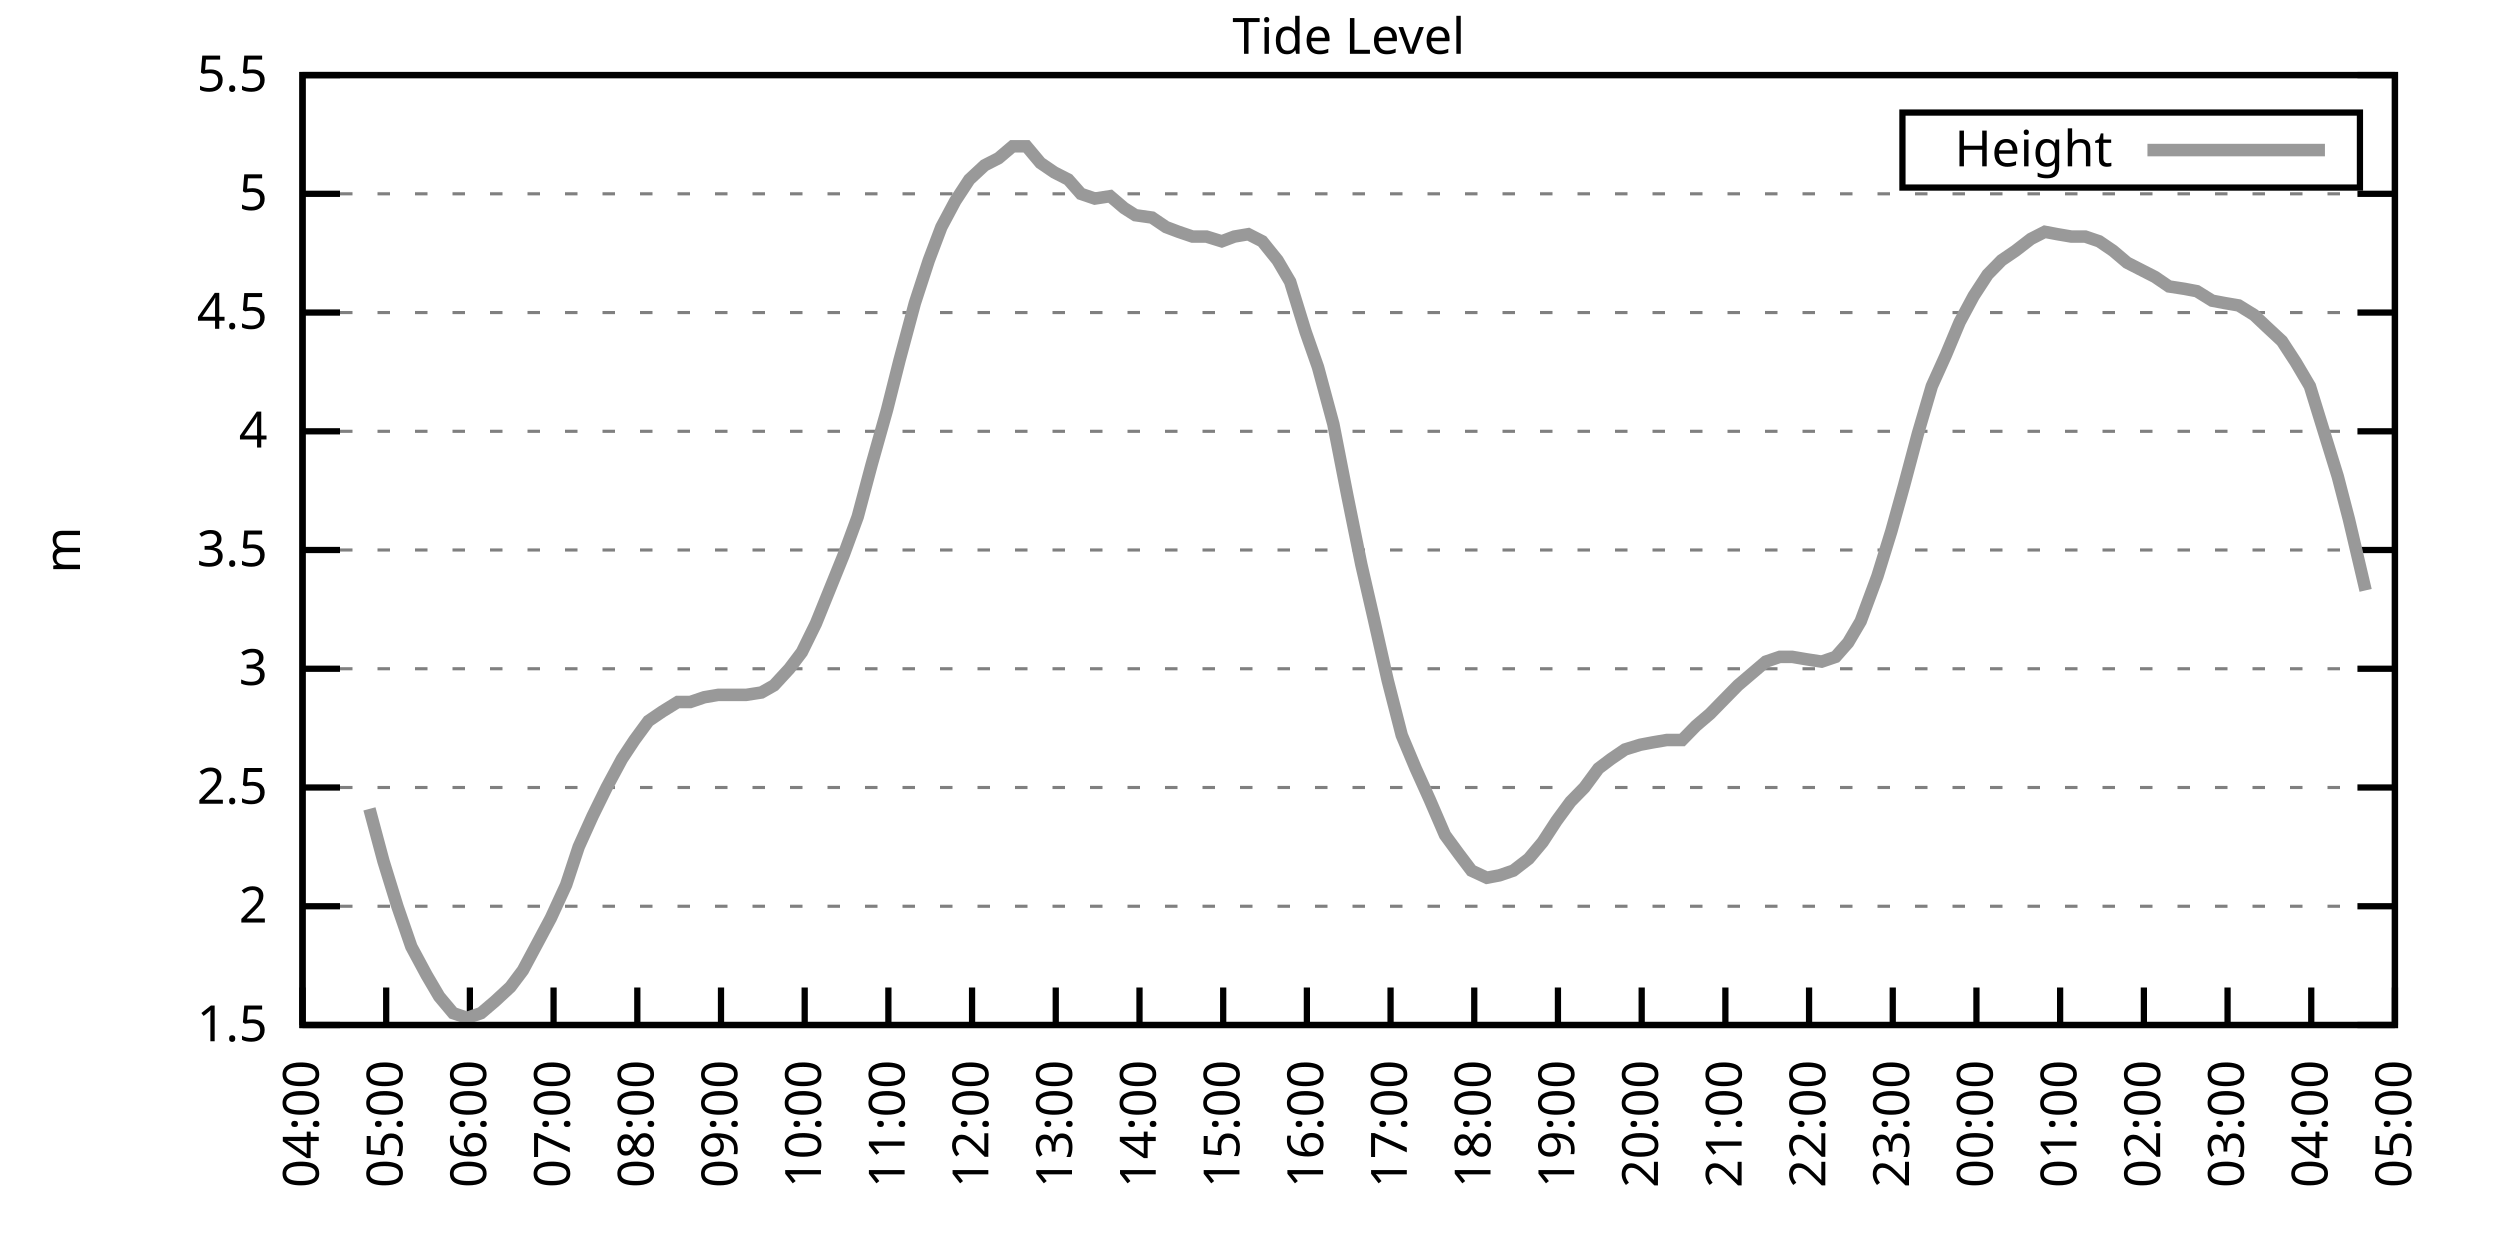
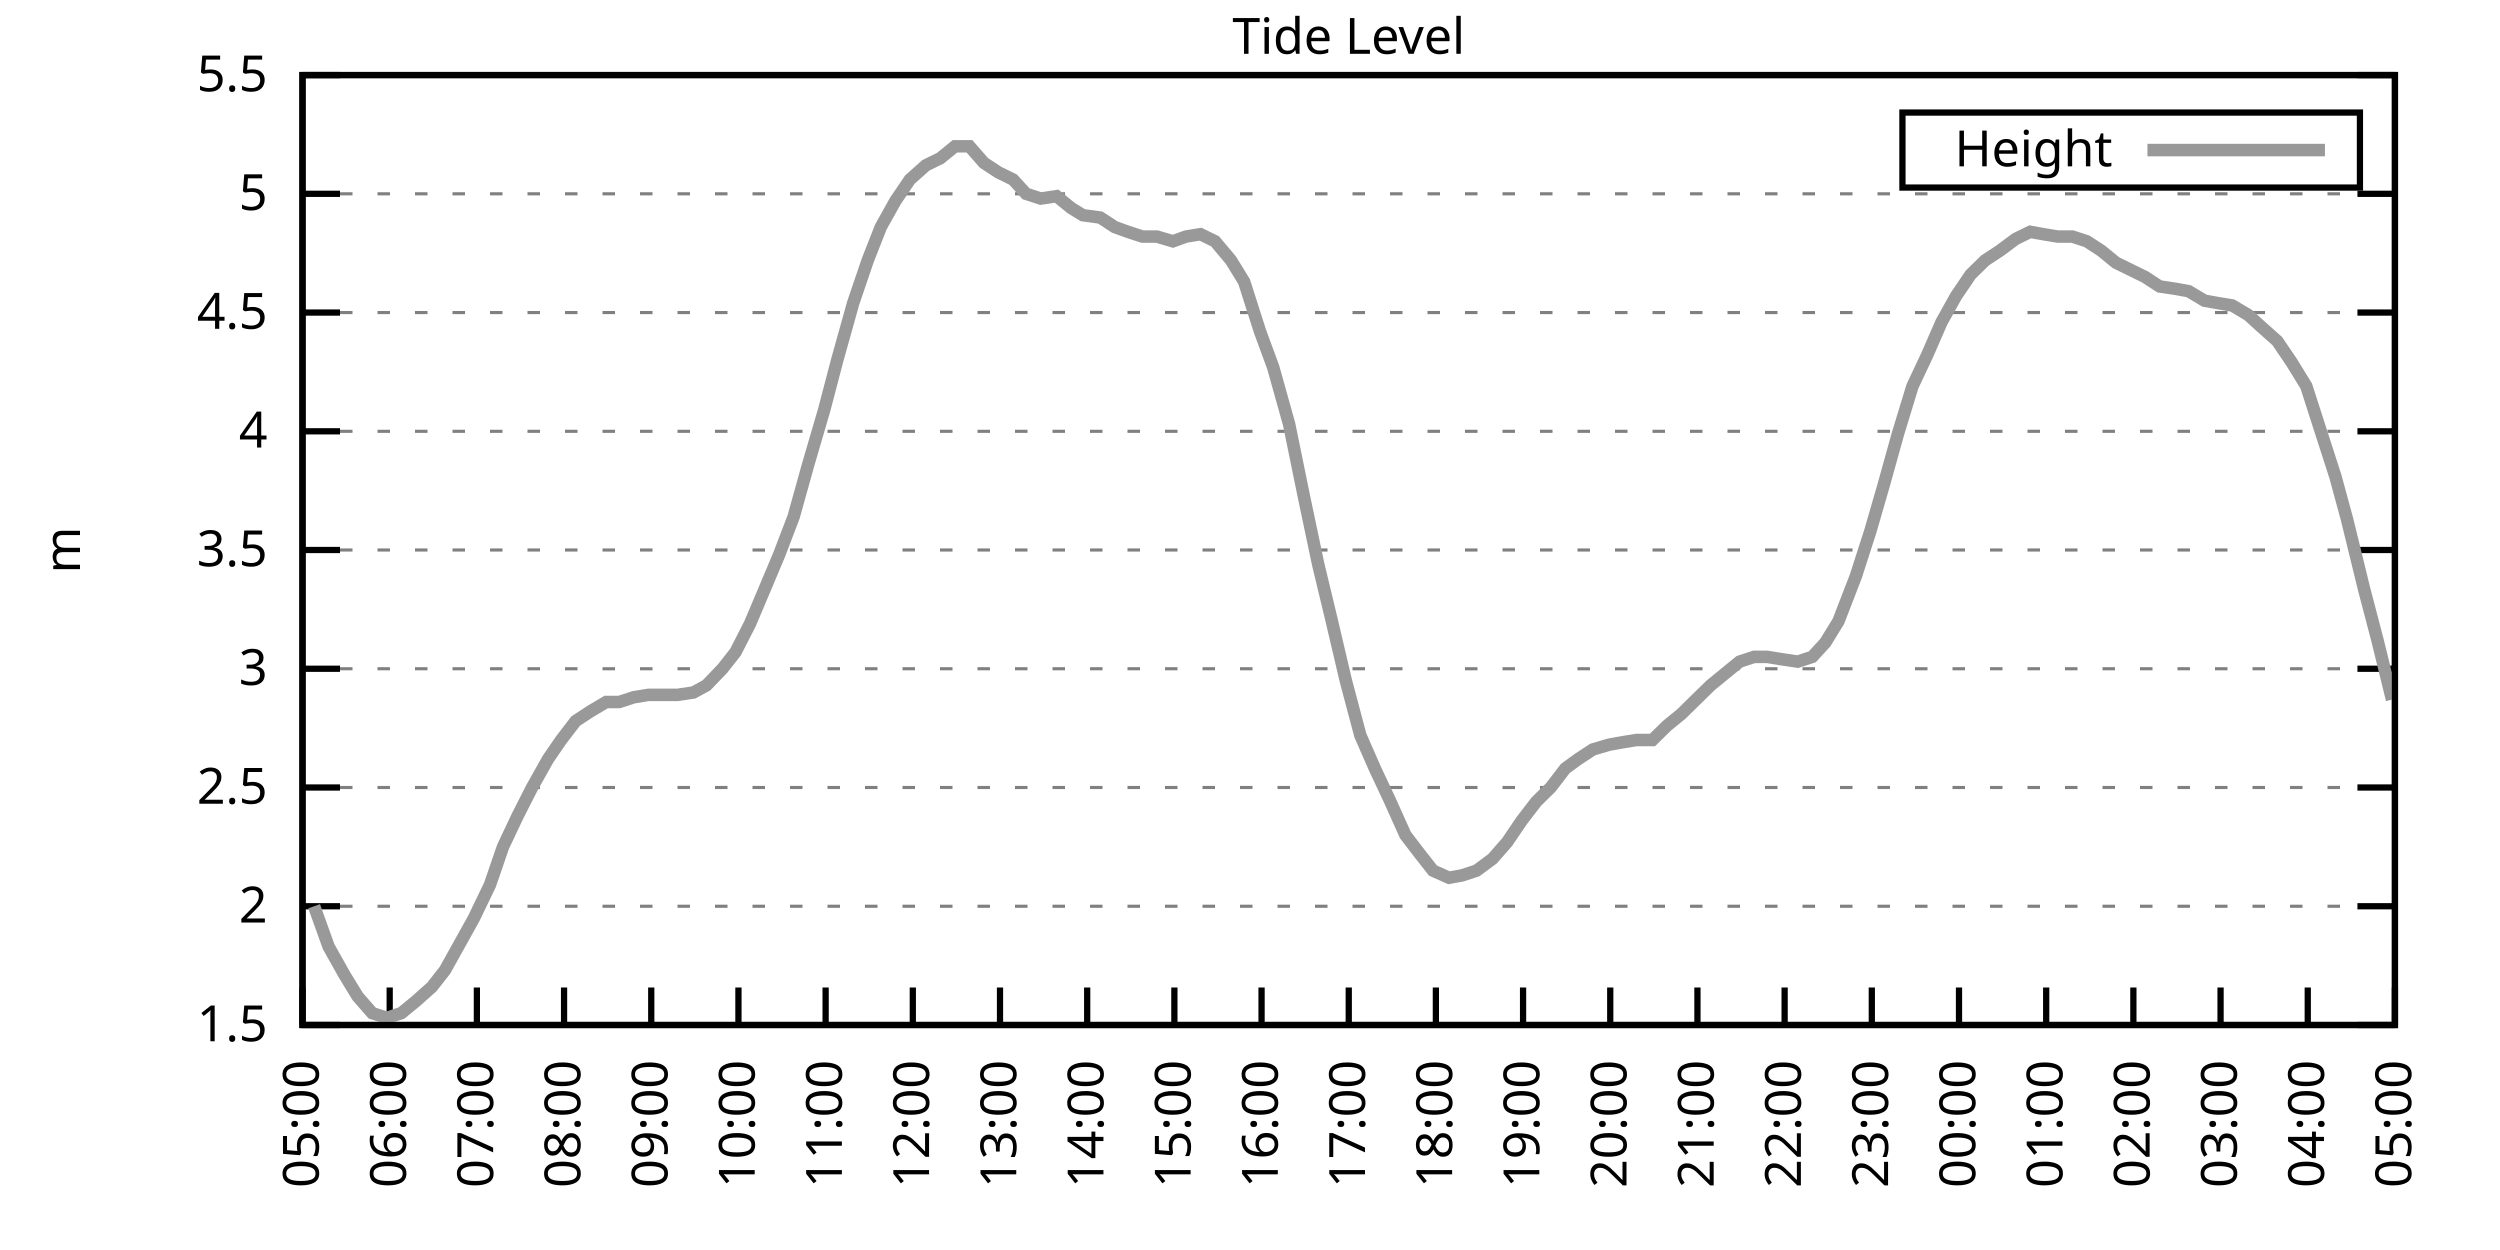
<svg xmlns="http://www.w3.org/2000/svg" xmlns:xlink="http://www.w3.org/1999/xlink" width="400" height="200" viewBox="0 0 400 200">
  <g id="gnuplot_canvas">
    <rect x="0" y="0" width="400" height="200" fill="none" />
    <defs>
      <circle id="gpDot" r="0.5" stroke-width="0.5" stroke="currentColor" />
      <path id="gpPt0" stroke-width="0.333" stroke="currentColor" d="M-1,0 h2 M0,-1 v2" />
      <path id="gpPt1" stroke-width="0.333" stroke="currentColor" d="M-1,-1 L1,1 M1,-1 L-1,1" />
      <path id="gpPt2" stroke-width="0.333" stroke="currentColor" d="M-1,0 L1,0 M0,-1 L0,1 M-1,-1 L1,1 M-1,1 L1,-1" />
      <rect id="gpPt3" stroke-width="0.333" stroke="currentColor" x="-1" y="-1" width="2" height="2" />
      <rect id="gpPt4" stroke-width="0.333" stroke="currentColor" fill="currentColor" x="-1" y="-1" width="2" height="2" />
      <circle id="gpPt5" stroke-width="0.333" stroke="currentColor" cx="0" cy="0" r="1" />
      <use xlink:href="#gpPt5" id="gpPt6" fill="currentColor" stroke="none" />
      <path id="gpPt7" stroke-width="0.333" stroke="currentColor" d="M0,-1.33 L-1.33,0.67 L1.33,0.67 z" />
      <use xlink:href="#gpPt7" id="gpPt8" fill="currentColor" stroke="none" />
      <use xlink:href="#gpPt7" id="gpPt9" stroke="currentColor" transform="rotate(180)" />
      <use xlink:href="#gpPt9" id="gpPt10" fill="currentColor" stroke="none" />
      <use xlink:href="#gpPt3" id="gpPt11" stroke="currentColor" transform="rotate(45)" />
      <use xlink:href="#gpPt11" id="gpPt12" fill="currentColor" stroke="none" />
      <path id="gpPt13" stroke-width="0.333" stroke="currentColor" d="M0,1.330 L1.265,0.411 L0.782,-1.067 L-0.782,-1.076 L-1.265,0.411 z" />
      <use xlink:href="#gpPt13" id="gpPt14" fill="currentColor" stroke="none" />
      <filter id="textbox" filterUnits="objectBoundingBox" x="0" y="0" height="1" width="1">
        <feFlood flood-color="white" flood-opacity="1" result="bgnd" />
        <feComposite in="SourceGraphic" in2="bgnd" operator="atop" />
      </filter>
      <filter id="greybox" filterUnits="objectBoundingBox" x="0" y="0" height="1" width="1">
        <feFlood flood-color="lightgrey" flood-opacity="1" result="grey" />
        <feComposite in="SourceGraphic" in2="grey" operator="atop" />
      </filter>
    </defs>
    <g fill="none" color="white" stroke="currentColor" stroke-width="1.00" stroke-linecap="butt" stroke-linejoin="miter">
</g>
    <g fill="none" color="black" stroke="currentColor" stroke-width="1.00" stroke-linecap="butt" stroke-linejoin="miter">
      <g stroke="none" shape-rendering="crispEdges">
        <polygon fill="rgb(255, 255, 255)" points="48.40,164.00 383.18,164.00 383.18,12.02 48.40,12.02 " />
      </g>
    </g>
    <g fill="none" color="black" stroke="currentColor" stroke-width="1.00" stroke-linecap="butt" stroke-linejoin="miter">
</g>
    <g fill="none" color="black" stroke="black" stroke-width="0.50" stroke-linecap="butt" stroke-linejoin="miter">
</g>
    <g fill="none" color="gray" stroke="currentColor" stroke-width="0.50" stroke-linecap="butt" stroke-linejoin="miter">
      <path stroke="gray" stroke-dasharray="2,4" class="gridline" d="M48.40,164.00 L383.19,164.00  " />
    </g>
    <g fill="none" color="gray" stroke="gray" stroke-width="1.00" stroke-linecap="butt" stroke-linejoin="miter">
</g>
    <g fill="none" color="black" stroke="currentColor" stroke-width="1.00" stroke-linecap="butt" stroke-linejoin="miter">
      <path stroke="black" d="M48.40,164.00 L54.40,164.00 M383.19,164.00 L377.19,164.00  " />
      <g transform="translate(42.80,166.60)" stroke="none" fill="black" font-family="Sans" font-size="8.00" text-anchor="end">
        <text>
          <tspan font-family="Sans"> 1.5</tspan>
        </text>
      </g>
    </g>
    <g fill="none" color="black" stroke="currentColor" stroke-width="1.00" stroke-linecap="butt" stroke-linejoin="miter">
</g>
    <g fill="none" color="black" stroke="black" stroke-width="0.50" stroke-linecap="butt" stroke-linejoin="miter">
</g>
    <g fill="none" color="gray" stroke="currentColor" stroke-width="0.50" stroke-linecap="butt" stroke-linejoin="miter">
      <path stroke="gray" stroke-dasharray="2,4" class="gridline" d="M48.40,145.00 L383.19,145.00  " />
    </g>
    <g fill="none" color="gray" stroke="gray" stroke-width="1.00" stroke-linecap="butt" stroke-linejoin="miter">
</g>
    <g fill="none" color="black" stroke="currentColor" stroke-width="1.00" stroke-linecap="butt" stroke-linejoin="miter">
      <path stroke="black" d="M48.40,145.00 L54.40,145.00 M383.19,145.00 L377.19,145.00  " />
      <g transform="translate(42.80,147.60)" stroke="none" fill="black" font-family="Sans" font-size="8.00" text-anchor="end">
        <text>
          <tspan font-family="Sans"> 2</tspan>
        </text>
      </g>
    </g>
    <g fill="none" color="black" stroke="currentColor" stroke-width="1.00" stroke-linecap="butt" stroke-linejoin="miter">
</g>
    <g fill="none" color="black" stroke="black" stroke-width="0.50" stroke-linecap="butt" stroke-linejoin="miter">
</g>
    <g fill="none" color="gray" stroke="currentColor" stroke-width="0.50" stroke-linecap="butt" stroke-linejoin="miter">
      <path stroke="gray" stroke-dasharray="2,4" class="gridline" d="M48.40,126.00 L383.19,126.00  " />
    </g>
    <g fill="none" color="gray" stroke="gray" stroke-width="1.00" stroke-linecap="butt" stroke-linejoin="miter">
</g>
    <g fill="none" color="black" stroke="currentColor" stroke-width="1.00" stroke-linecap="butt" stroke-linejoin="miter">
      <path stroke="black" d="M48.40,126.00 L54.40,126.00 M383.19,126.00 L377.19,126.00  " />
      <g transform="translate(42.80,128.60)" stroke="none" fill="black" font-family="Sans" font-size="8.00" text-anchor="end">
        <text>
          <tspan font-family="Sans"> 2.5</tspan>
        </text>
      </g>
    </g>
    <g fill="none" color="black" stroke="currentColor" stroke-width="1.00" stroke-linecap="butt" stroke-linejoin="miter">
</g>
    <g fill="none" color="black" stroke="black" stroke-width="0.50" stroke-linecap="butt" stroke-linejoin="miter">
</g>
    <g fill="none" color="gray" stroke="currentColor" stroke-width="0.50" stroke-linecap="butt" stroke-linejoin="miter">
      <path stroke="gray" stroke-dasharray="2,4" class="gridline" d="M48.40,107.00 L383.19,107.00  " />
    </g>
    <g fill="none" color="gray" stroke="gray" stroke-width="1.00" stroke-linecap="butt" stroke-linejoin="miter">
</g>
    <g fill="none" color="black" stroke="currentColor" stroke-width="1.00" stroke-linecap="butt" stroke-linejoin="miter">
      <path stroke="black" d="M48.40,107.00 L54.40,107.00 M383.19,107.00 L377.19,107.00  " />
      <g transform="translate(42.80,109.60)" stroke="none" fill="black" font-family="Sans" font-size="8.00" text-anchor="end">
        <text>
          <tspan font-family="Sans"> 3</tspan>
        </text>
      </g>
    </g>
    <g fill="none" color="black" stroke="currentColor" stroke-width="1.00" stroke-linecap="butt" stroke-linejoin="miter">
</g>
    <g fill="none" color="black" stroke="black" stroke-width="0.50" stroke-linecap="butt" stroke-linejoin="miter">
</g>
    <g fill="none" color="gray" stroke="currentColor" stroke-width="0.50" stroke-linecap="butt" stroke-linejoin="miter">
      <path stroke="gray" stroke-dasharray="2,4" class="gridline" d="M48.40,88.00 L383.19,88.00  " />
    </g>
    <g fill="none" color="gray" stroke="gray" stroke-width="1.00" stroke-linecap="butt" stroke-linejoin="miter">
</g>
    <g fill="none" color="black" stroke="currentColor" stroke-width="1.00" stroke-linecap="butt" stroke-linejoin="miter">
      <path stroke="black" d="M48.40,88.00 L54.40,88.00 M383.19,88.00 L377.19,88.00  " />
      <g transform="translate(42.80,90.60)" stroke="none" fill="black" font-family="Sans" font-size="8.00" text-anchor="end">
        <text>
          <tspan font-family="Sans"> 3.5</tspan>
        </text>
      </g>
    </g>
    <g fill="none" color="black" stroke="currentColor" stroke-width="1.00" stroke-linecap="butt" stroke-linejoin="miter">
</g>
    <g fill="none" color="black" stroke="black" stroke-width="0.50" stroke-linecap="butt" stroke-linejoin="miter">
</g>
    <g fill="none" color="gray" stroke="currentColor" stroke-width="0.50" stroke-linecap="butt" stroke-linejoin="miter">
      <path stroke="gray" stroke-dasharray="2,4" class="gridline" d="M48.40,69.01 L383.19,69.01  " />
    </g>
    <g fill="none" color="gray" stroke="gray" stroke-width="1.00" stroke-linecap="butt" stroke-linejoin="miter">
</g>
    <g fill="none" color="black" stroke="currentColor" stroke-width="1.00" stroke-linecap="butt" stroke-linejoin="miter">
      <path stroke="black" d="M48.40,69.01 L54.40,69.01 M383.19,69.01 L377.19,69.01  " />
      <g transform="translate(42.80,71.61)" stroke="none" fill="black" font-family="Sans" font-size="8.00" text-anchor="end">
        <text>
          <tspan font-family="Sans"> 4</tspan>
        </text>
      </g>
    </g>
    <g fill="none" color="black" stroke="currentColor" stroke-width="1.00" stroke-linecap="butt" stroke-linejoin="miter">
</g>
    <g fill="none" color="black" stroke="black" stroke-width="0.50" stroke-linecap="butt" stroke-linejoin="miter">
</g>
    <g fill="none" color="gray" stroke="currentColor" stroke-width="0.50" stroke-linecap="butt" stroke-linejoin="miter">
      <path stroke="gray" stroke-dasharray="2,4" class="gridline" d="M48.40,50.01 L383.19,50.01  " />
    </g>
    <g fill="none" color="gray" stroke="gray" stroke-width="1.00" stroke-linecap="butt" stroke-linejoin="miter">
</g>
    <g fill="none" color="black" stroke="currentColor" stroke-width="1.00" stroke-linecap="butt" stroke-linejoin="miter">
      <path stroke="black" d="M48.40,50.01 L54.40,50.01 M383.19,50.01 L377.19,50.01  " />
      <g transform="translate(42.80,52.61)" stroke="none" fill="black" font-family="Sans" font-size="8.00" text-anchor="end">
        <text>
          <tspan font-family="Sans"> 4.5</tspan>
        </text>
      </g>
    </g>
    <g fill="none" color="black" stroke="currentColor" stroke-width="1.00" stroke-linecap="butt" stroke-linejoin="miter">
</g>
    <g fill="none" color="black" stroke="black" stroke-width="0.50" stroke-linecap="butt" stroke-linejoin="miter">
</g>
    <g fill="none" color="gray" stroke="currentColor" stroke-width="0.50" stroke-linecap="butt" stroke-linejoin="miter">
      <path stroke="gray" stroke-dasharray="2,4" class="gridline" d="M48.40,31.01 L383.19,31.01  " />
    </g>
    <g fill="none" color="gray" stroke="gray" stroke-width="1.00" stroke-linecap="butt" stroke-linejoin="miter">
</g>
    <g fill="none" color="black" stroke="currentColor" stroke-width="1.00" stroke-linecap="butt" stroke-linejoin="miter">
      <path stroke="black" d="M48.40,31.01 L54.40,31.01 M383.19,31.01 L377.19,31.01  " />
      <g transform="translate(42.80,33.61)" stroke="none" fill="black" font-family="Sans" font-size="8.00" text-anchor="end">
        <text>
          <tspan font-family="Sans"> 5</tspan>
        </text>
      </g>
    </g>
    <g fill="none" color="black" stroke="currentColor" stroke-width="1.00" stroke-linecap="butt" stroke-linejoin="miter">
</g>
    <g fill="none" color="black" stroke="black" stroke-width="0.50" stroke-linecap="butt" stroke-linejoin="miter">
</g>
    <g fill="none" color="gray" stroke="currentColor" stroke-width="0.50" stroke-linecap="butt" stroke-linejoin="miter">
      <path stroke="gray" stroke-dasharray="2,4" class="gridline" d="M48.40,12.01 L383.19,12.01  " />
    </g>
    <g fill="none" color="gray" stroke="gray" stroke-width="1.00" stroke-linecap="butt" stroke-linejoin="miter">
</g>
    <g fill="none" color="black" stroke="currentColor" stroke-width="1.00" stroke-linecap="butt" stroke-linejoin="miter">
      <path stroke="black" d="M48.40,12.01 L54.40,12.01 M383.19,12.01 L377.19,12.01  " />
      <g transform="translate(42.80,14.61)" stroke="none" fill="black" font-family="Sans" font-size="8.00" text-anchor="end">
        <text>
          <tspan font-family="Sans"> 5.5</tspan>
        </text>
      </g>
    </g>
    <g fill="none" color="black" stroke="currentColor" stroke-width="1.00" stroke-linecap="butt" stroke-linejoin="miter">
      <path stroke="black" d="M48.40,164.00 L48.40,158.00  " />
      <g transform="translate(51.00,169.60) rotate(270.00)" stroke="none" fill="black" font-family="Sans" font-size="8.00" text-anchor="end">
        <text>
-           <tspan font-family="Sans">04:00</tspan>
-         </text>
-       </g>
-     </g>
-     <g fill="none" color="black" stroke="currentColor" stroke-width="1.00" stroke-linecap="butt" stroke-linejoin="miter">
-       <path stroke="black" d="M61.79,164.00 L61.79,158.00  " />
-       <g transform="translate(64.39,169.60) rotate(270.00)" stroke="none" fill="black" font-family="Sans" font-size="8.00" text-anchor="end">
-         <text>
          <tspan font-family="Sans">05:00</tspan>
        </text>
      </g>
    </g>
    <g fill="none" color="black" stroke="currentColor" stroke-width="1.00" stroke-linecap="butt" stroke-linejoin="miter">
-       <path stroke="black" d="M75.18,164.00 L75.18,158.00  " />
-       <g transform="translate(77.78,169.60) rotate(270.00)" stroke="none" fill="black" font-family="Sans" font-size="8.00" text-anchor="end">
+       <path stroke="black" d="M62.35,164.00 L62.35,158.00  " />
+       <g transform="translate(64.95,169.60) rotate(270.00)" stroke="none" fill="black" font-family="Sans" font-size="8.00" text-anchor="end">
        <text>
          <tspan font-family="Sans">06:00</tspan>
        </text>
      </g>
    </g>
    <g fill="none" color="black" stroke="currentColor" stroke-width="1.00" stroke-linecap="butt" stroke-linejoin="miter">
-       <path stroke="black" d="M88.57,164.00 L88.57,158.00  " />
-       <g transform="translate(91.17,169.60) rotate(270.00)" stroke="none" fill="black" font-family="Sans" font-size="8.00" text-anchor="end">
+       <path stroke="black" d="M76.30,164.00 L76.30,158.00  " />
+       <g transform="translate(78.90,169.60) rotate(270.00)" stroke="none" fill="black" font-family="Sans" font-size="8.00" text-anchor="end">
        <text>
          <tspan font-family="Sans">07:00</tspan>
        </text>
      </g>
    </g>
    <g fill="none" color="black" stroke="currentColor" stroke-width="1.00" stroke-linecap="butt" stroke-linejoin="miter">
-       <path stroke="black" d="M101.97,164.00 L101.97,158.00  " />
-       <g transform="translate(104.57,169.60) rotate(270.00)" stroke="none" fill="black" font-family="Sans" font-size="8.00" text-anchor="end">
+       <path stroke="black" d="M90.25,164.00 L90.25,158.00  " />
+       <g transform="translate(92.85,169.60) rotate(270.00)" stroke="none" fill="black" font-family="Sans" font-size="8.00" text-anchor="end">
        <text>
          <tspan font-family="Sans">08:00</tspan>
        </text>
      </g>
    </g>
    <g fill="none" color="black" stroke="currentColor" stroke-width="1.00" stroke-linecap="butt" stroke-linejoin="miter">
-       <path stroke="black" d="M115.36,164.00 L115.36,158.00  " />
-       <g transform="translate(117.96,169.60) rotate(270.00)" stroke="none" fill="black" font-family="Sans" font-size="8.00" text-anchor="end">
+       <path stroke="black" d="M104.20,164.00 L104.20,158.00  " />
+       <g transform="translate(106.80,169.60) rotate(270.00)" stroke="none" fill="black" font-family="Sans" font-size="8.00" text-anchor="end">
        <text>
          <tspan font-family="Sans">09:00</tspan>
        </text>
      </g>
    </g>
    <g fill="none" color="black" stroke="currentColor" stroke-width="1.00" stroke-linecap="butt" stroke-linejoin="miter">
-       <path stroke="black" d="M128.75,164.00 L128.75,158.00  " />
-       <g transform="translate(131.35,169.60) rotate(270.00)" stroke="none" fill="black" font-family="Sans" font-size="8.00" text-anchor="end">
+       <path stroke="black" d="M118.15,164.00 L118.15,158.00  " />
+       <g transform="translate(120.75,169.60) rotate(270.00)" stroke="none" fill="black" font-family="Sans" font-size="8.00" text-anchor="end">
        <text>
          <tspan font-family="Sans">10:00</tspan>
        </text>
      </g>
    </g>
    <g fill="none" color="black" stroke="currentColor" stroke-width="1.00" stroke-linecap="butt" stroke-linejoin="miter">
-       <path stroke="black" d="M142.14,164.00 L142.14,158.00  " />
-       <g transform="translate(144.74,169.60) rotate(270.00)" stroke="none" fill="black" font-family="Sans" font-size="8.00" text-anchor="end">
+       <path stroke="black" d="M132.10,164.00 L132.10,158.00  " />
+       <g transform="translate(134.70,169.60) rotate(270.00)" stroke="none" fill="black" font-family="Sans" font-size="8.00" text-anchor="end">
        <text>
          <tspan font-family="Sans">11:00</tspan>
        </text>
      </g>
    </g>
    <g fill="none" color="black" stroke="currentColor" stroke-width="1.00" stroke-linecap="butt" stroke-linejoin="miter">
-       <path stroke="black" d="M155.53,164.00 L155.53,158.00  " />
-       <g transform="translate(158.13,169.60) rotate(270.00)" stroke="none" fill="black" font-family="Sans" font-size="8.00" text-anchor="end">
+       <path stroke="black" d="M146.05,164.00 L146.05,158.00  " />
+       <g transform="translate(148.65,169.60) rotate(270.00)" stroke="none" fill="black" font-family="Sans" font-size="8.00" text-anchor="end">
        <text>
          <tspan font-family="Sans">12:00</tspan>
        </text>
      </g>
    </g>
    <g fill="none" color="black" stroke="currentColor" stroke-width="1.00" stroke-linecap="butt" stroke-linejoin="miter">
-       <path stroke="black" d="M168.92,164.00 L168.92,158.00  " />
-       <g transform="translate(171.52,169.60) rotate(270.00)" stroke="none" fill="black" font-family="Sans" font-size="8.00" text-anchor="end">
+       <path stroke="black" d="M160.00,164.00 L160.00,158.00  " />
+       <g transform="translate(162.60,169.60) rotate(270.00)" stroke="none" fill="black" font-family="Sans" font-size="8.00" text-anchor="end">
        <text>
          <tspan font-family="Sans">13:00</tspan>
        </text>
      </g>
    </g>
    <g fill="none" color="black" stroke="currentColor" stroke-width="1.00" stroke-linecap="butt" stroke-linejoin="miter">
-       <path stroke="black" d="M182.32,164.00 L182.32,158.00  " />
-       <g transform="translate(184.92,169.60) rotate(270.00)" stroke="none" fill="black" font-family="Sans" font-size="8.00" text-anchor="end">
+       <path stroke="black" d="M173.95,164.00 L173.95,158.00  " />
+       <g transform="translate(176.55,169.60) rotate(270.00)" stroke="none" fill="black" font-family="Sans" font-size="8.00" text-anchor="end">
        <text>
          <tspan font-family="Sans">14:00</tspan>
        </text>
      </g>
    </g>
    <g fill="none" color="black" stroke="currentColor" stroke-width="1.00" stroke-linecap="butt" stroke-linejoin="miter">
-       <path stroke="black" d="M195.71,164.00 L195.71,158.00  " />
-       <g transform="translate(198.31,169.60) rotate(270.00)" stroke="none" fill="black" font-family="Sans" font-size="8.00" text-anchor="end">
+       <path stroke="black" d="M187.90,164.00 L187.90,158.00  " />
+       <g transform="translate(190.50,169.60) rotate(270.00)" stroke="none" fill="black" font-family="Sans" font-size="8.00" text-anchor="end">
        <text>
          <tspan font-family="Sans">15:00</tspan>
        </text>
      </g>
    </g>
    <g fill="none" color="black" stroke="currentColor" stroke-width="1.00" stroke-linecap="butt" stroke-linejoin="miter">
-       <path stroke="black" d="M209.10,164.00 L209.10,158.00  " />
-       <g transform="translate(211.70,169.60) rotate(270.00)" stroke="none" fill="black" font-family="Sans" font-size="8.00" text-anchor="end">
+       <path stroke="black" d="M201.85,164.00 L201.85,158.00  " />
+       <g transform="translate(204.45,169.60) rotate(270.00)" stroke="none" fill="black" font-family="Sans" font-size="8.00" text-anchor="end">
        <text>
          <tspan font-family="Sans">16:00</tspan>
        </text>
      </g>
    </g>
    <g fill="none" color="black" stroke="currentColor" stroke-width="1.00" stroke-linecap="butt" stroke-linejoin="miter">
-       <path stroke="black" d="M222.49,164.00 L222.49,158.00  " />
-       <g transform="translate(225.09,169.60) rotate(270.00)" stroke="none" fill="black" font-family="Sans" font-size="8.00" text-anchor="end">
+       <path stroke="black" d="M215.80,164.00 L215.80,158.00  " />
+       <g transform="translate(218.40,169.60) rotate(270.00)" stroke="none" fill="black" font-family="Sans" font-size="8.00" text-anchor="end">
        <text>
          <tspan font-family="Sans">17:00</tspan>
        </text>
      </g>
    </g>
    <g fill="none" color="black" stroke="currentColor" stroke-width="1.00" stroke-linecap="butt" stroke-linejoin="miter">
-       <path stroke="black" d="M235.88,164.00 L235.88,158.00  " />
-       <g transform="translate(238.48,169.60) rotate(270.00)" stroke="none" fill="black" font-family="Sans" font-size="8.00" text-anchor="end">
+       <path stroke="black" d="M229.74,164.00 L229.74,158.00  " />
+       <g transform="translate(232.34,169.60) rotate(270.00)" stroke="none" fill="black" font-family="Sans" font-size="8.00" text-anchor="end">
        <text>
          <tspan font-family="Sans">18:00</tspan>
        </text>
      </g>
    </g>
    <g fill="none" color="black" stroke="currentColor" stroke-width="1.00" stroke-linecap="butt" stroke-linejoin="miter">
-       <path stroke="black" d="M249.27,164.00 L249.27,158.00  " />
-       <g transform="translate(251.87,169.60) rotate(270.00)" stroke="none" fill="black" font-family="Sans" font-size="8.00" text-anchor="end">
+       <path stroke="black" d="M243.69,164.00 L243.69,158.00  " />
+       <g transform="translate(246.29,169.60) rotate(270.00)" stroke="none" fill="black" font-family="Sans" font-size="8.00" text-anchor="end">
        <text>
          <tspan font-family="Sans">19:00</tspan>
        </text>
      </g>
    </g>
    <g fill="none" color="black" stroke="currentColor" stroke-width="1.00" stroke-linecap="butt" stroke-linejoin="miter">
-       <path stroke="black" d="M262.67,164.00 L262.67,158.00  " />
-       <g transform="translate(265.27,169.60) rotate(270.00)" stroke="none" fill="black" font-family="Sans" font-size="8.00" text-anchor="end">
+       <path stroke="black" d="M257.64,164.00 L257.64,158.00  " />
+       <g transform="translate(260.24,169.60) rotate(270.00)" stroke="none" fill="black" font-family="Sans" font-size="8.00" text-anchor="end">
        <text>
          <tspan font-family="Sans">20:00</tspan>
        </text>
      </g>
    </g>
    <g fill="none" color="black" stroke="currentColor" stroke-width="1.00" stroke-linecap="butt" stroke-linejoin="miter">
-       <path stroke="black" d="M276.06,164.00 L276.06,158.00  " />
-       <g transform="translate(278.66,169.60) rotate(270.00)" stroke="none" fill="black" font-family="Sans" font-size="8.00" text-anchor="end">
+       <path stroke="black" d="M271.59,164.00 L271.59,158.00  " />
+       <g transform="translate(274.19,169.60) rotate(270.00)" stroke="none" fill="black" font-family="Sans" font-size="8.00" text-anchor="end">
        <text>
          <tspan font-family="Sans">21:00</tspan>
        </text>
      </g>
    </g>
    <g fill="none" color="black" stroke="currentColor" stroke-width="1.00" stroke-linecap="butt" stroke-linejoin="miter">
-       <path stroke="black" d="M289.45,164.00 L289.45,158.00  " />
-       <g transform="translate(292.05,169.60) rotate(270.00)" stroke="none" fill="black" font-family="Sans" font-size="8.00" text-anchor="end">
+       <path stroke="black" d="M285.54,164.00 L285.54,158.00  " />
+       <g transform="translate(288.14,169.60) rotate(270.00)" stroke="none" fill="black" font-family="Sans" font-size="8.00" text-anchor="end">
        <text>
          <tspan font-family="Sans">22:00</tspan>
        </text>
      </g>
    </g>
    <g fill="none" color="black" stroke="currentColor" stroke-width="1.00" stroke-linecap="butt" stroke-linejoin="miter">
-       <path stroke="black" d="M302.84,164.00 L302.84,158.00  " />
-       <g transform="translate(305.44,169.60) rotate(270.00)" stroke="none" fill="black" font-family="Sans" font-size="8.00" text-anchor="end">
+       <path stroke="black" d="M299.49,164.00 L299.49,158.00  " />
+       <g transform="translate(302.09,169.60) rotate(270.00)" stroke="none" fill="black" font-family="Sans" font-size="8.00" text-anchor="end">
        <text>
          <tspan font-family="Sans">23:00</tspan>
        </text>
      </g>
    </g>
    <g fill="none" color="black" stroke="currentColor" stroke-width="1.00" stroke-linecap="butt" stroke-linejoin="miter">
-       <path stroke="black" d="M316.23,164.00 L316.23,158.00  " />
-       <g transform="translate(318.83,169.60) rotate(270.00)" stroke="none" fill="black" font-family="Sans" font-size="8.00" text-anchor="end">
+       <path stroke="black" d="M313.44,164.00 L313.44,158.00  " />
+       <g transform="translate(316.04,169.60) rotate(270.00)" stroke="none" fill="black" font-family="Sans" font-size="8.00" text-anchor="end">
        <text>
          <tspan font-family="Sans">00:00</tspan>
        </text>
      </g>
    </g>
    <g fill="none" color="black" stroke="currentColor" stroke-width="1.00" stroke-linecap="butt" stroke-linejoin="miter">
-       <path stroke="black" d="M329.62,164.00 L329.62,158.00  " />
-       <g transform="translate(332.22,169.60) rotate(270.00)" stroke="none" fill="black" font-family="Sans" font-size="8.00" text-anchor="end">
+       <path stroke="black" d="M327.39,164.00 L327.39,158.00  " />
+       <g transform="translate(329.99,169.60) rotate(270.00)" stroke="none" fill="black" font-family="Sans" font-size="8.00" text-anchor="end">
        <text>
          <tspan font-family="Sans">01:00</tspan>
        </text>
      </g>
    </g>
    <g fill="none" color="black" stroke="currentColor" stroke-width="1.00" stroke-linecap="butt" stroke-linejoin="miter">
-       <path stroke="black" d="M343.02,164.00 L343.02,158.00  " />
-       <g transform="translate(345.62,169.60) rotate(270.00)" stroke="none" fill="black" font-family="Sans" font-size="8.00" text-anchor="end">
+       <path stroke="black" d="M341.34,164.00 L341.34,158.00  " />
+       <g transform="translate(343.94,169.60) rotate(270.00)" stroke="none" fill="black" font-family="Sans" font-size="8.00" text-anchor="end">
        <text>
          <tspan font-family="Sans">02:00</tspan>
        </text>
      </g>
    </g>
    <g fill="none" color="black" stroke="currentColor" stroke-width="1.00" stroke-linecap="butt" stroke-linejoin="miter">
-       <path stroke="black" d="M356.41,164.00 L356.41,158.00  " />
-       <g transform="translate(359.01,169.60) rotate(270.00)" stroke="none" fill="black" font-family="Sans" font-size="8.00" text-anchor="end">
+       <path stroke="black" d="M355.29,164.00 L355.29,158.00  " />
+       <g transform="translate(357.89,169.60) rotate(270.00)" stroke="none" fill="black" font-family="Sans" font-size="8.00" text-anchor="end">
        <text>
          <tspan font-family="Sans">03:00</tspan>
        </text>
      </g>
    </g>
    <g fill="none" color="black" stroke="currentColor" stroke-width="1.00" stroke-linecap="butt" stroke-linejoin="miter">
-       <path stroke="black" d="M369.80,164.00 L369.80,158.00  " />
-       <g transform="translate(372.40,169.60) rotate(270.00)" stroke="none" fill="black" font-family="Sans" font-size="8.00" text-anchor="end">
+       <path stroke="black" d="M369.24,164.00 L369.24,158.00  " />
+       <g transform="translate(371.84,169.60) rotate(270.00)" stroke="none" fill="black" font-family="Sans" font-size="8.00" text-anchor="end">
        <text>
          <tspan font-family="Sans">04:00</tspan>
        </text>
      </g>
    </g>
    <g fill="none" color="black" stroke="currentColor" stroke-width="1.00" stroke-linecap="butt" stroke-linejoin="miter">
      <path stroke="black" d="M383.19,164.00 L383.19,158.00  " />
      <g transform="translate(385.79,169.60) rotate(270.00)" stroke="none" fill="black" font-family="Sans" font-size="8.00" text-anchor="end">
        <text>
          <tspan font-family="Sans">05:00</tspan>
        </text>
      </g>
    </g>
    <g fill="none" color="black" stroke="currentColor" stroke-width="1.00" stroke-linecap="butt" stroke-linejoin="miter">
</g>
    <g fill="none" color="black" stroke="currentColor" stroke-width="1.00" stroke-linecap="butt" stroke-linejoin="miter">
      <path stroke="black" d="M48.40,12.01 L48.40,164.00 L383.19,164.00 L383.19,12.01 L48.40,12.01 Z  " />
    </g>
    <g fill="none" color="black" stroke="currentColor" stroke-width="1.00" stroke-linecap="butt" stroke-linejoin="miter">
</g>
    <g fill="none" color="black" stroke="currentColor" stroke-width="1.00" stroke-linecap="butt" stroke-linejoin="miter">
      <path stroke="black" d="M304.39,30.01 L304.39,18.01 L377.59,18.01 L377.59,30.01 L304.39,30.01 Z  " />
    </g>
    <g id="Tide_level_plot_1">
      <g fill="none" color="white" stroke="black" stroke-width="2.00" stroke-linecap="butt" stroke-linejoin="miter">
</g>
      <g fill="none" color="black" stroke="currentColor" stroke-width="2.00" stroke-linecap="butt" stroke-linejoin="miter">
        <g transform="translate(337.99,26.61)" stroke="none" fill="black" font-family="Sans" font-size="8.00" text-anchor="end">
          <text>
            <tspan font-family="Sans">Height</tspan>
          </text>
        </g>
      </g>
      <g fill="none" color="black" stroke="currentColor" stroke-width="2.00" stroke-linecap="butt" stroke-linejoin="miter">
-         <path stroke="rgb(153, 153, 153)" d="M343.59,24.01 L371.99,24.01 M59.11,129.42 L61.35,137.78 L63.58,145.00 L65.81,151.46 L68.26,156.02 L70.27,159.44   L72.50,162.10 L74.74,162.86 L76.97,162.10 L79.20,160.20 L81.66,157.92 L83.66,155.26 L85.90,151.08 L88.13,146.90   L90.58,141.58 L92.59,135.50 L94.82,130.56 L97.06,126.00 L99.51,121.44 L101.52,118.40 L103.75,115.36 L105.98,113.84   L108.44,112.32 L110.45,112.32 L112.68,111.56 L114.91,111.18 L117.14,111.18 L119.38,111.18 L121.83,110.80 L123.84,109.66   L126.29,107.00 L128.30,104.34 L130.54,99.78 L132.54,94.84 L135.00,88.76 L137.23,82.69 L139.46,74.33 L141.92,65.59   L143.93,57.61 L146.38,48.49 L148.61,41.65 L150.62,36.33 L152.85,32.15 L155.09,28.73 L157.54,26.45 L159.77,25.31   L162.01,23.41 L164.24,23.41 L166.47,26.07 L168.70,27.59 L170.93,28.73 L172.94,31.01 L175.17,31.77 L177.63,31.39   L179.86,33.29 L181.65,34.43 L184.32,34.81 L186.56,36.33 L188.57,37.09 L190.80,37.85 L193.03,37.85 L195.48,38.61   L197.49,37.85 L199.73,37.47 L201.96,38.61 L204.41,41.65 L206.42,45.07 L208.88,53.05 L210.88,58.75 L213.34,67.87   L215.57,79.27 L217.80,90.28 L219.81,99.02 L222.04,108.90 L224.28,117.64 L226.51,122.96 L228.74,127.90 L231.20,133.60   L233.43,136.64 L235.44,139.30 L237.89,140.44 L239.90,140.06 L242.13,139.30 L244.59,137.40 L246.82,134.74 L249.05,131.32   L251.28,128.28 L253.51,126.00 L255.75,122.96 L257.76,121.44 L259.99,119.92 L262.44,119.16 L264.45,118.78 L266.68,118.40   L269.14,118.40 L271.37,116.12 L273.60,114.22 L275.83,111.94 L278.07,109.66 L280.30,107.76 L282.53,105.86 L284.76,105.10   L286.77,105.10 L289.00,105.48 L291.46,105.86 L293.69,105.10 L295.70,102.82 L297.71,99.40 L300.39,92.18 L302.62,84.97   L304.63,77.75 L306.86,69.39 L309.09,61.79 L311.32,56.85 L313.55,51.53 L315.79,47.35 L318.02,43.93 L320.25,41.65   L322.48,40.13 L324.94,38.23 L327.17,37.09 L329.18,37.47 L331.41,37.85 L333.64,37.85 L335.87,38.61 L338.10,40.13   L340.34,42.03 L342.57,43.17 L344.80,44.31 L347.03,45.83 L349.49,46.21 L351.50,46.59 L353.95,48.11 L355.96,48.49   L358.19,48.87 L360.65,50.39 L362.66,52.29 L365.11,54.57 L367.34,57.99 L369.58,61.79 L371.81,69.01 L374.04,76.23   L375.82,83.07 L378.50,94.46  " />
+         <path stroke="rgb(153, 153, 153)" d="M343.59,24.01 L371.99,24.01 M50.26,145.00 L52.58,151.46 L55.14,156.02 L57.23,159.44 L59.56,162.10 L61.88,162.86   L64.21,162.10 L66.53,160.20 L69.09,157.92 L71.18,155.26 L73.51,151.08 L75.83,146.90 L78.39,141.58 L80.48,135.50   L82.81,130.56 L85.13,126.00 L87.69,121.44 L89.78,118.40 L92.11,115.36 L94.43,113.84 L96.99,112.32 L99.08,112.32   L101.41,111.56 L103.73,111.18 L106.06,111.18 L108.38,111.18 L110.94,110.80 L113.03,109.66 L115.59,107.00 L117.68,104.34   L120.01,99.78 L122.10,94.84 L124.66,88.76 L126.98,82.69 L129.31,74.33 L131.87,65.59 L133.96,57.61 L136.51,48.49   L138.84,41.65 L140.93,36.33 L143.26,32.15 L145.58,28.73 L148.14,26.45 L150.46,25.31 L152.79,23.41 L155.11,23.41   L157.44,26.07 L159.76,27.59 L162.09,28.73 L164.18,31.01 L166.51,31.77 L169.06,31.39 L171.39,33.29 L173.25,34.43   L176.04,34.81 L178.36,36.33 L180.46,37.09 L182.78,37.85 L185.11,37.85 L187.66,38.61 L189.76,37.85 L192.08,37.47   L194.41,38.61 L196.96,41.65 L199.06,45.07 L201.61,53.05 L203.71,58.75 L206.26,67.87 L208.59,79.27 L210.91,90.28   L213.01,99.02 L215.33,108.90 L217.65,117.64 L219.98,122.96 L222.30,127.90 L224.86,133.60 L227.19,136.64 L229.28,139.30   L231.84,140.44 L233.93,140.06 L236.25,139.30 L238.81,137.40 L241.14,134.74 L243.46,131.32 L245.79,128.28 L248.11,126.00   L250.44,122.96 L252.53,121.44 L254.85,119.92 L257.41,119.16 L259.50,118.78 L261.83,118.40 L264.39,118.40 L266.71,116.12   L269.04,114.22 L271.36,111.94 L273.69,109.66 L276.01,107.76 L278.34,105.86 L280.66,105.10 L282.75,105.10 L285.08,105.48   L287.64,105.86 L289.96,105.10 L292.05,102.82 L294.15,99.40 L296.94,92.18 L299.26,84.97 L301.35,77.75 L303.68,69.39   L306.00,61.79 L308.33,56.85 L310.65,51.53 L312.98,47.35 L315.30,43.93 L317.63,41.65 L319.95,40.13 L322.51,38.23   L324.83,37.09 L326.93,37.47 L329.25,37.85 L331.58,37.85 L333.90,38.61 L336.23,40.13 L338.55,42.03 L340.88,43.17   L343.20,44.31 L345.53,45.83 L348.08,46.21 L350.18,46.59 L352.73,48.11 L354.83,48.49 L357.15,48.87 L359.71,50.39   L361.80,52.29 L364.36,54.57 L366.68,57.99 L369.01,61.79 L371.33,69.01 L373.66,76.23 L375.52,83.07 L378.31,94.46   L380.40,102.44 L382.73,111.94  " />
      </g>
    </g>
    <g fill="none" color="black" stroke="currentColor" stroke-width="2.00" stroke-linecap="butt" stroke-linejoin="miter">
</g>
    <g fill="none" color="black" stroke="black" stroke-width="1.00" stroke-linecap="butt" stroke-linejoin="miter">
</g>
    <g fill="none" color="black" stroke="currentColor" stroke-width="1.00" stroke-linecap="butt" stroke-linejoin="miter">
      <path stroke="black" d="M48.40,12.01 L48.40,164.00 L383.19,164.00 L383.19,12.01 L48.40,12.01 Z  " />
      <g transform="translate(12.80,88.01) rotate(270.00)" stroke="none" fill="black" font-family="Sans" font-size="8.00" text-anchor="middle">
        <text>
          <tspan font-family="Sans">m</tspan>
        </text>
      </g>
    </g>
    <g fill="none" color="black" stroke="currentColor" stroke-width="1.00" stroke-linecap="butt" stroke-linejoin="miter">
</g>
    <g fill="none" color="black" stroke="currentColor" stroke-width="1.00" stroke-linecap="butt" stroke-linejoin="miter">
      <g transform="translate(215.79,8.61)" stroke="none" fill="black" font-family="Sans" font-size="8.00" text-anchor="middle">
        <text>
          <tspan font-family="Sans">Tide Level</tspan>
        </text>
      </g>
    </g>
    <g fill="none" color="black" stroke="currentColor" stroke-width="1.00" stroke-linecap="butt" stroke-linejoin="miter">
</g>
  </g>
</svg>
